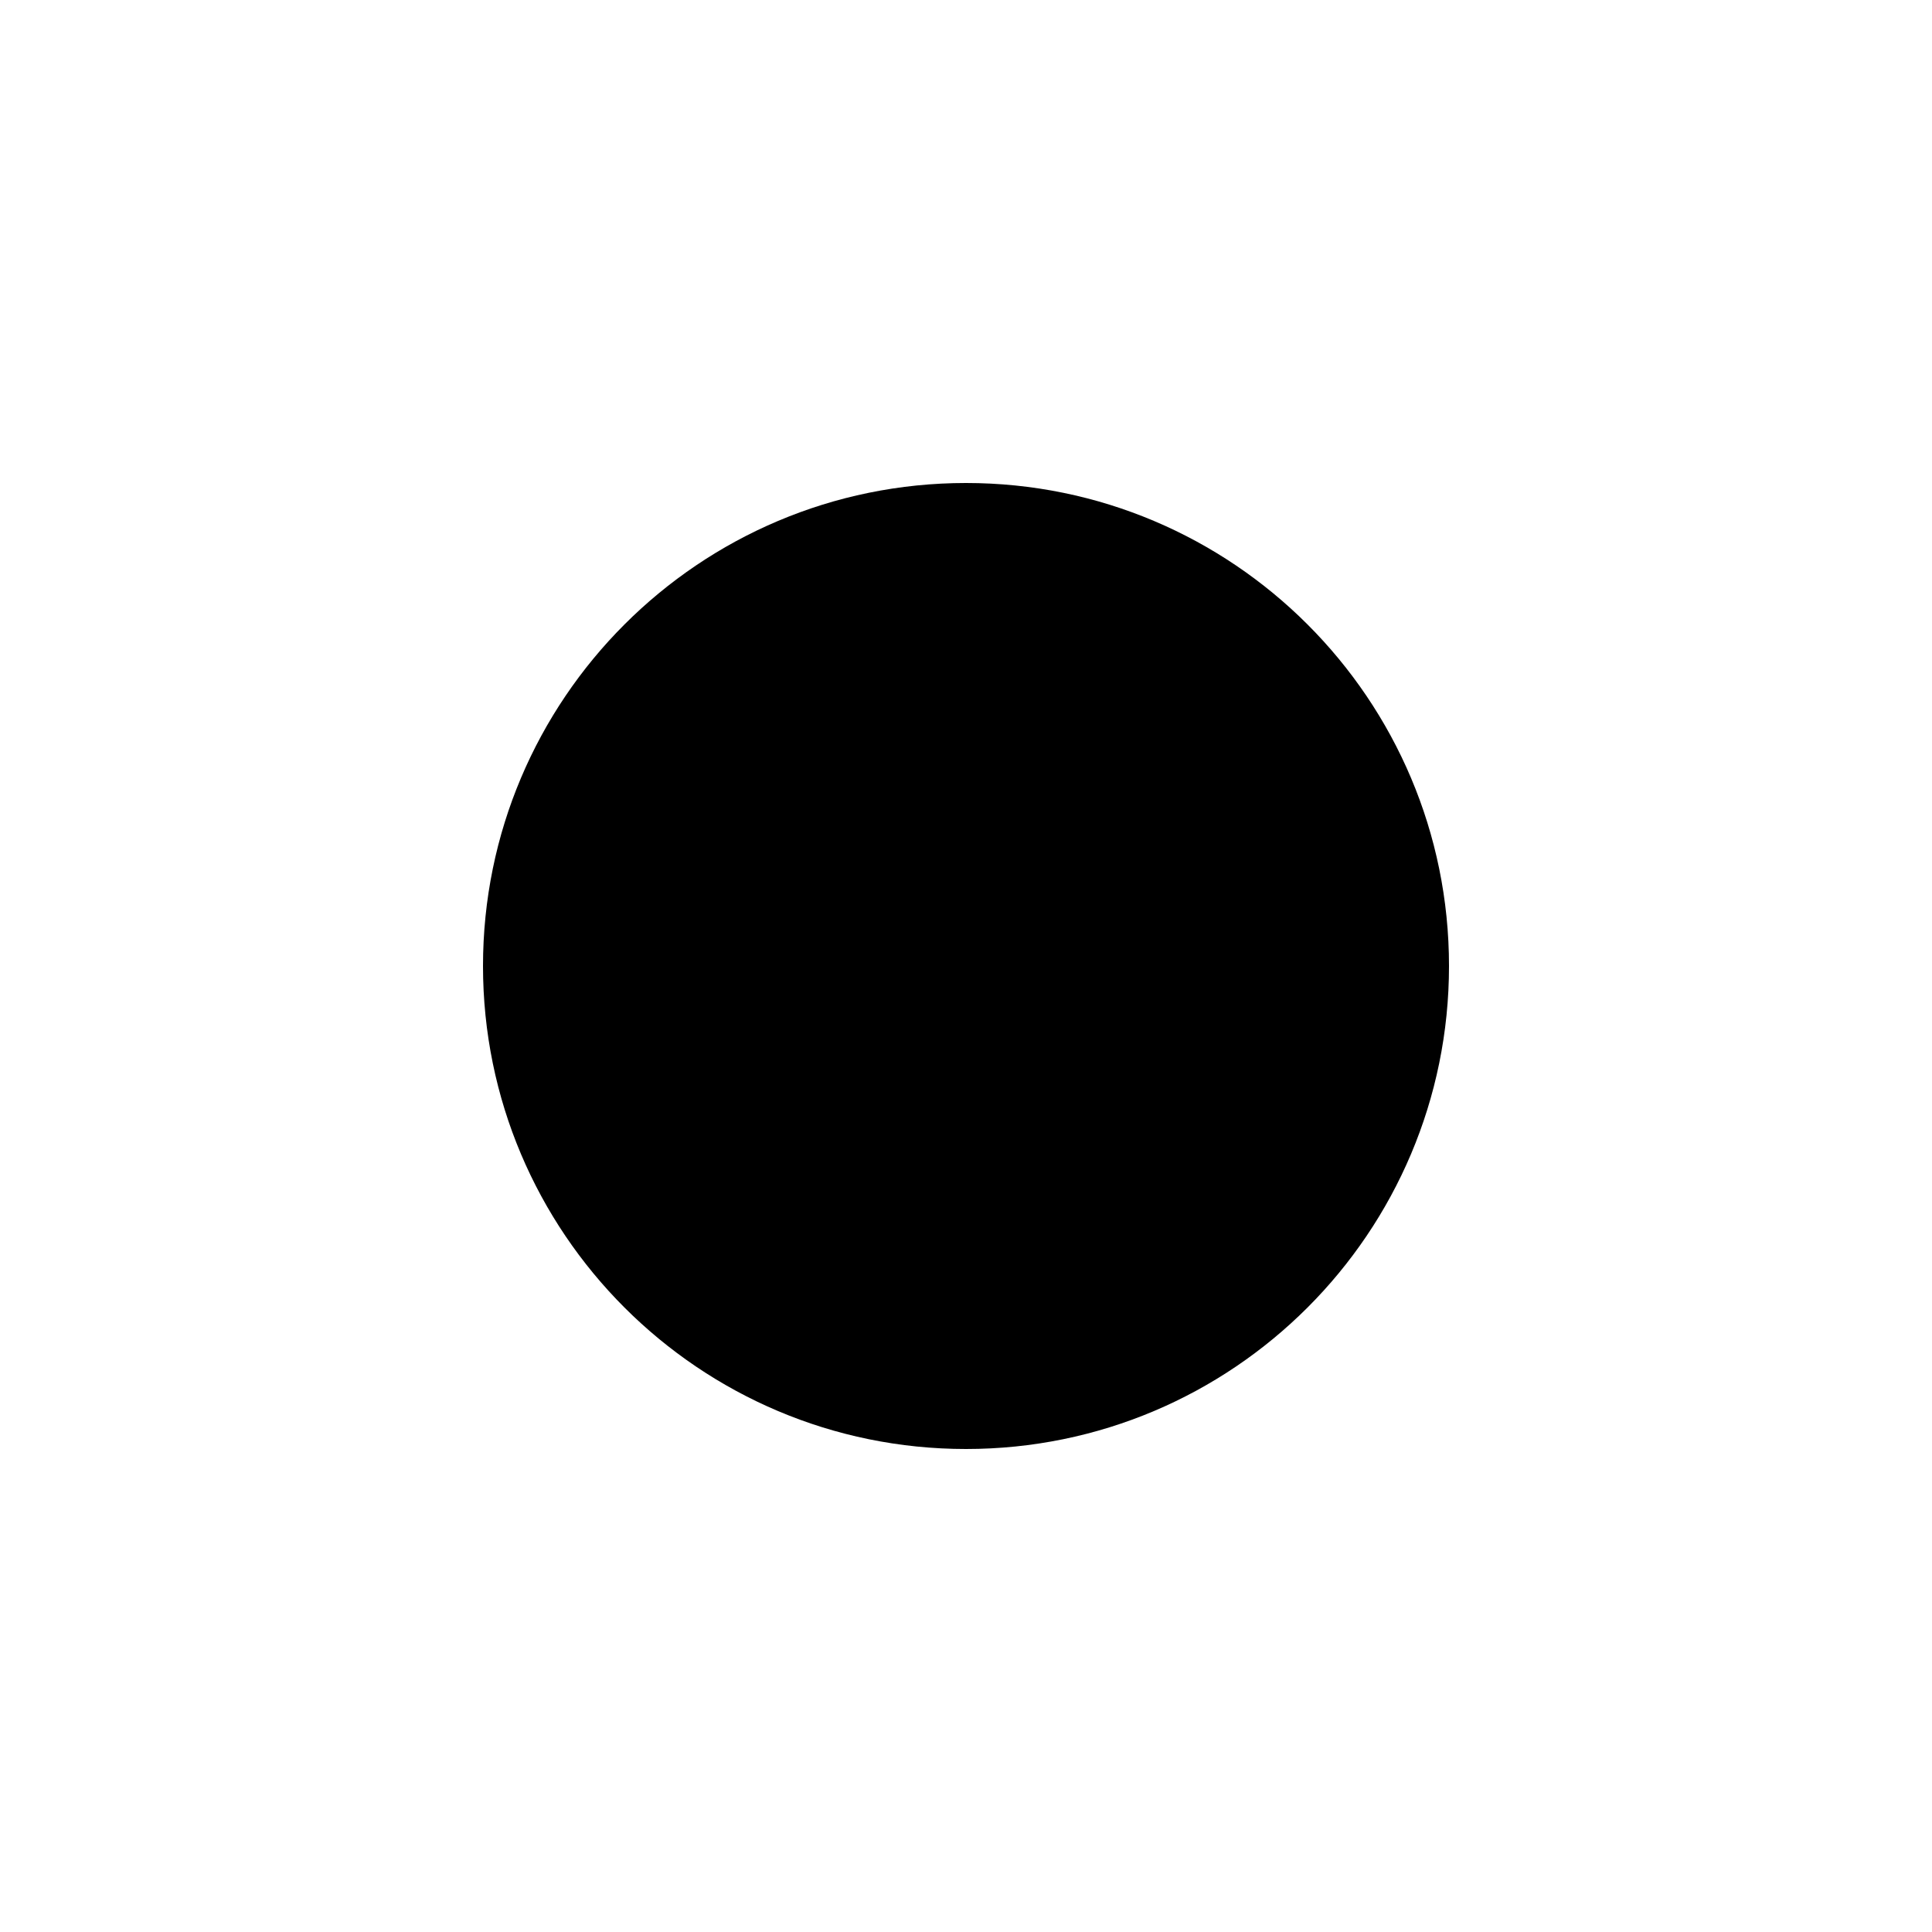
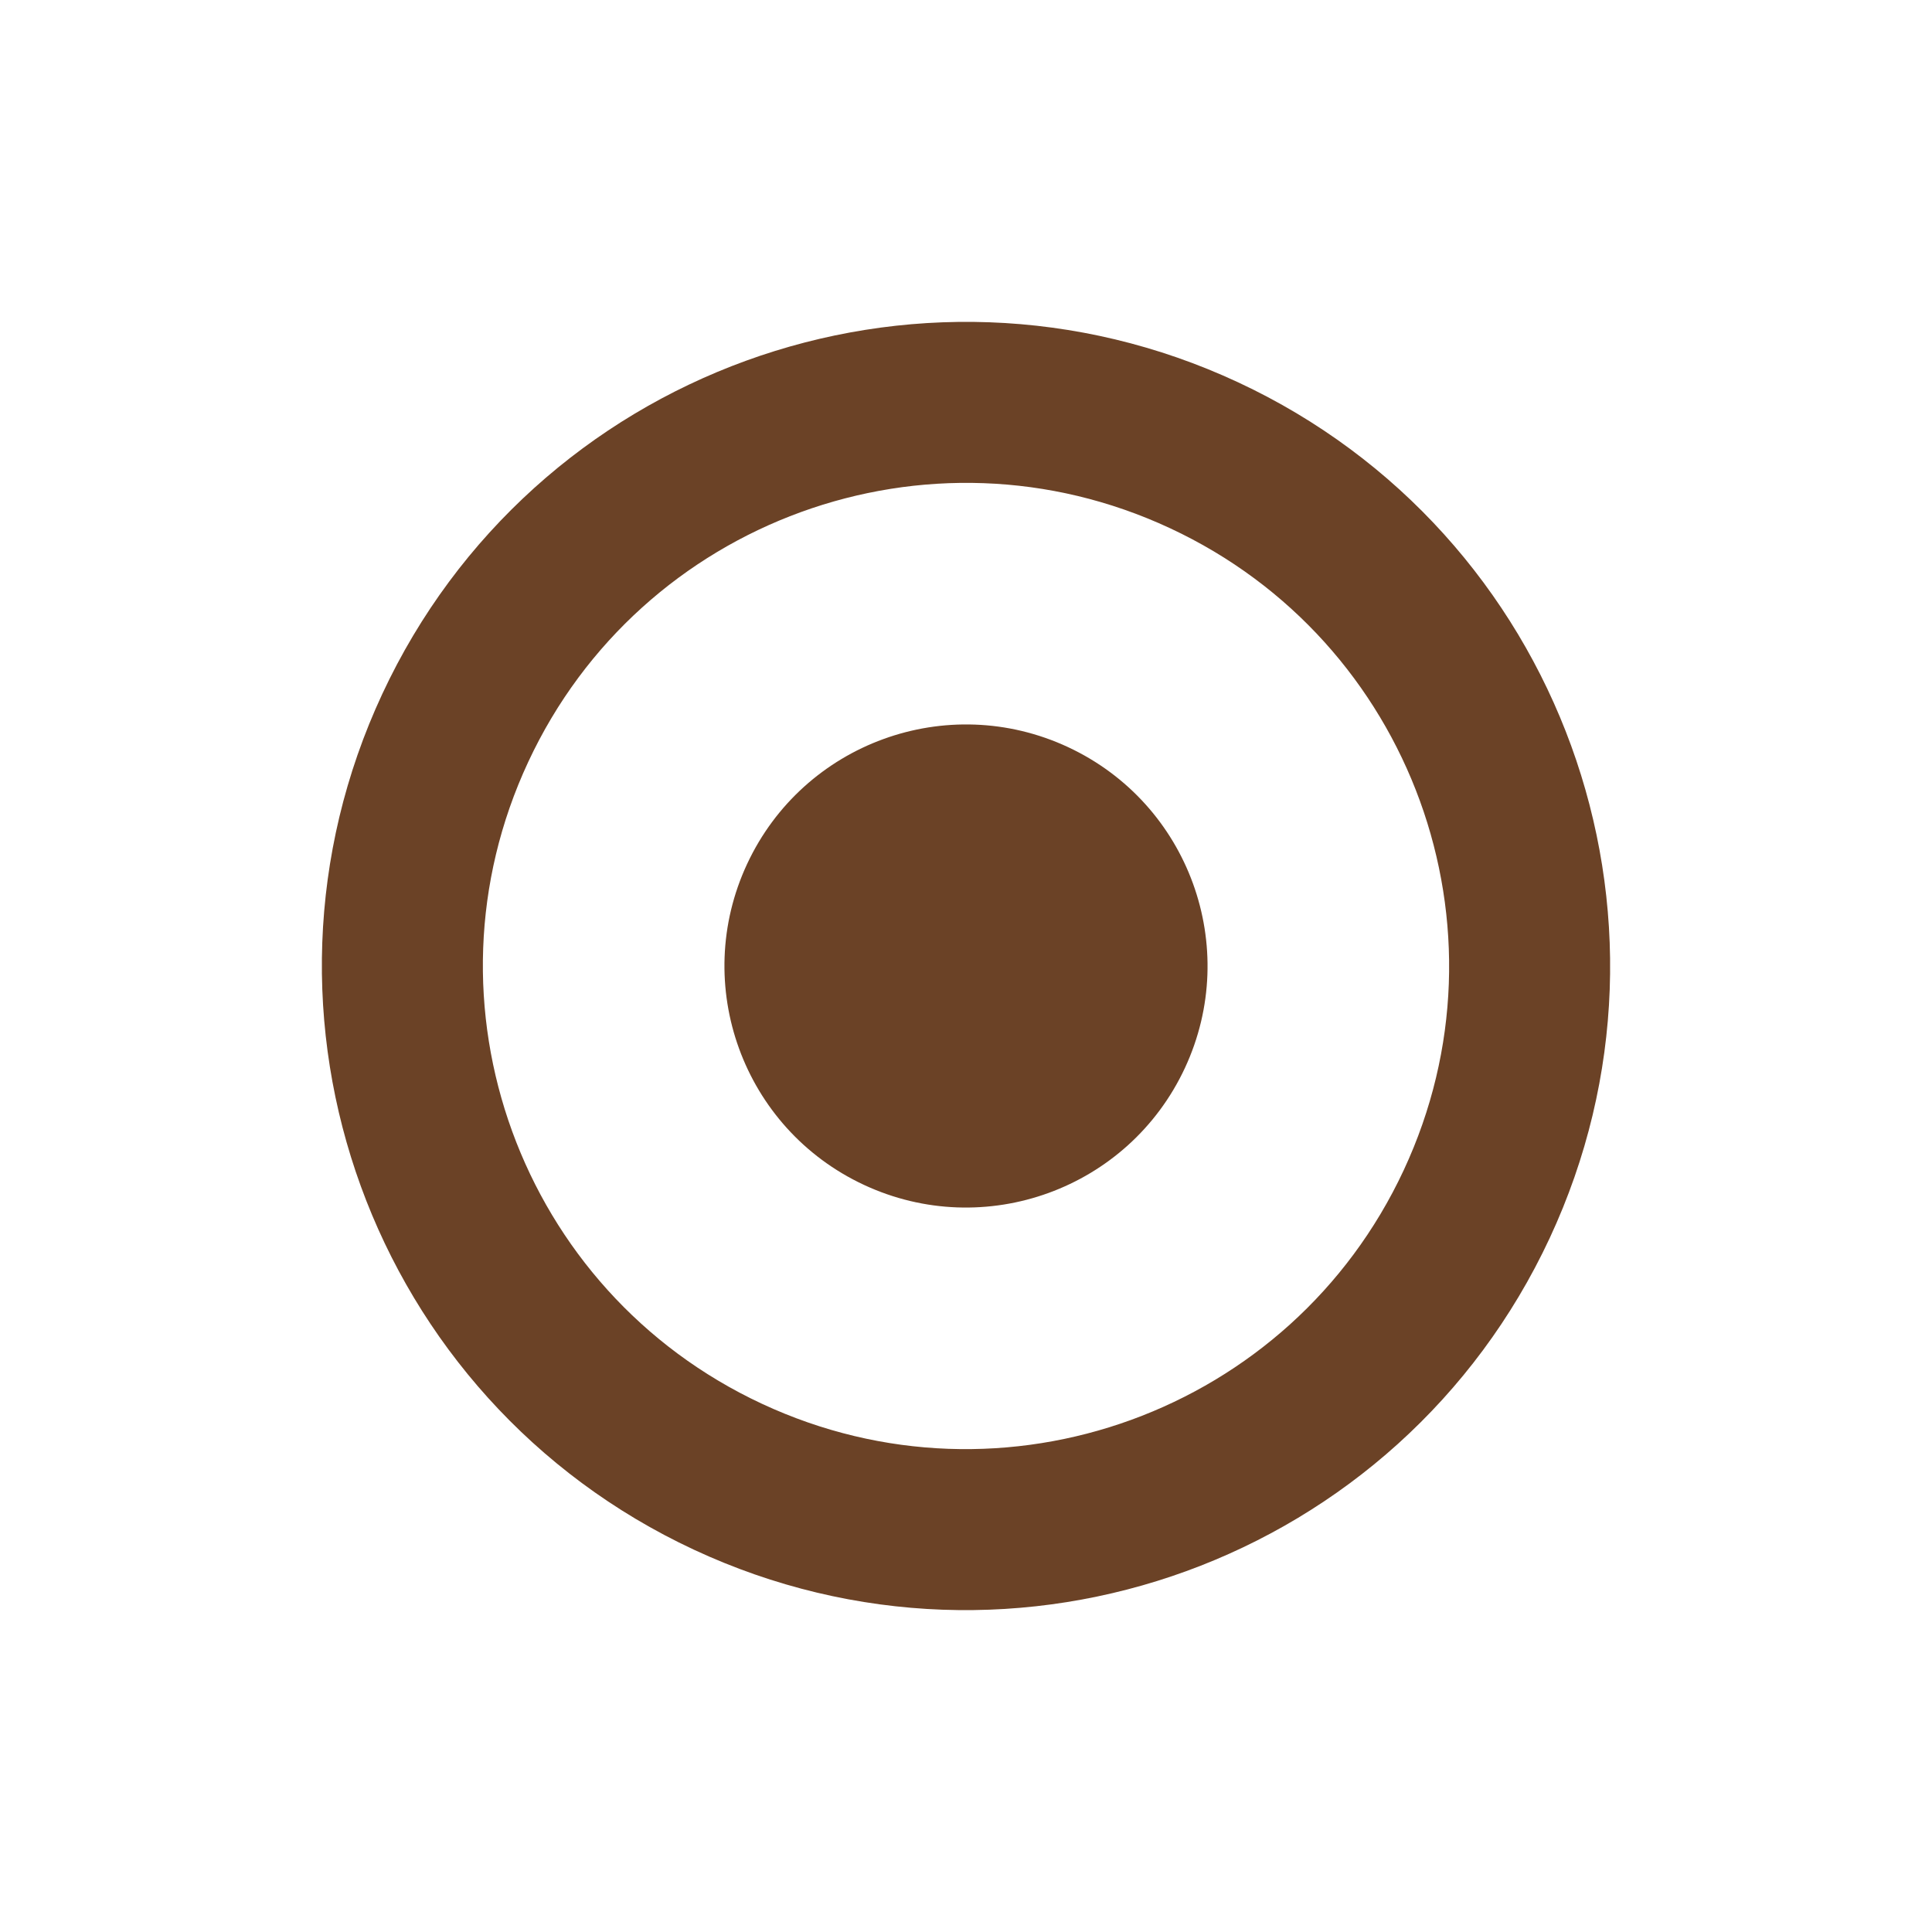
- <svg xmlns="http://www.w3.org/2000/svg" width="24" height="24" viewBox="0 0 24 24" fill="currentColor" stroke="none">
-   <circle cx="12" cy="12" r="6" />
+ <svg xmlns="http://www.w3.org/2000/svg" width="24" height="24" viewBox="0 0 24 24" fill="none" stroke-width="2" stroke-linecap="round" stroke-linejoin="round">
+   <g transform="rotate(25, 12, 12)">
+     <circle cx="12" cy="12" r="7" stroke="#6B4226" fill="none" />
+     <circle cx="12" cy="12" r="3" fill="#6B4226" stroke="none" />
+   </g>
</svg>
